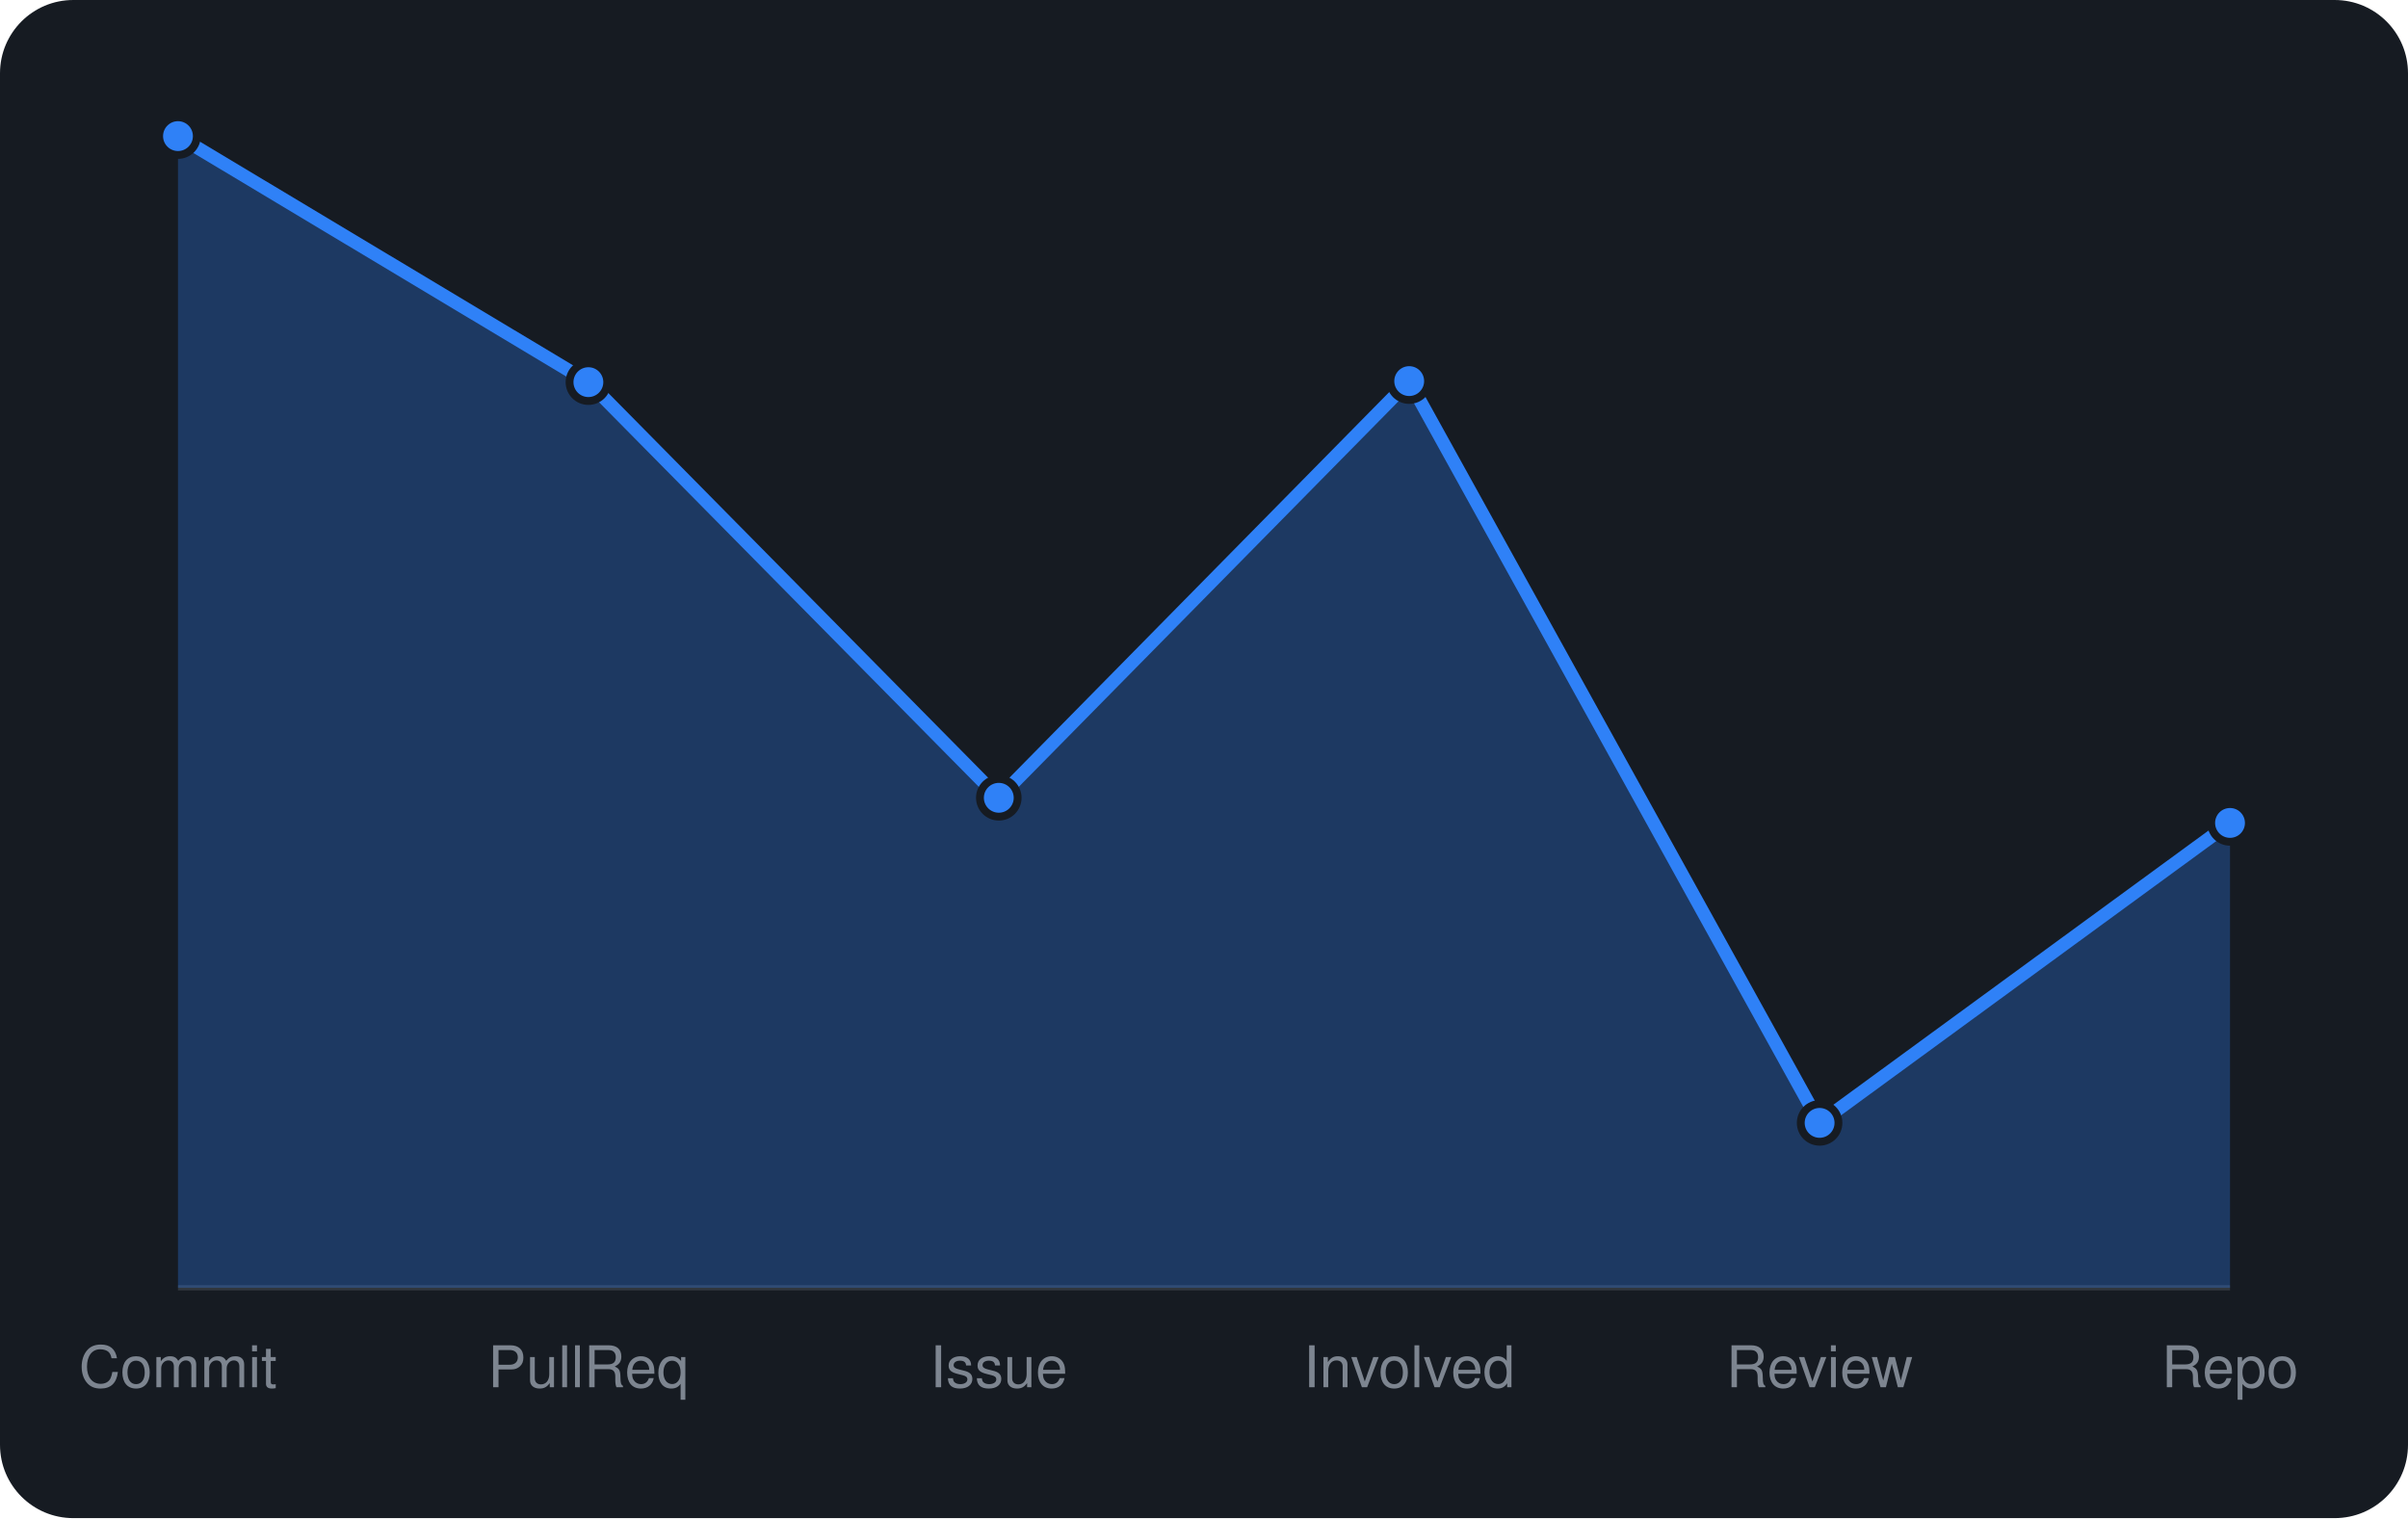
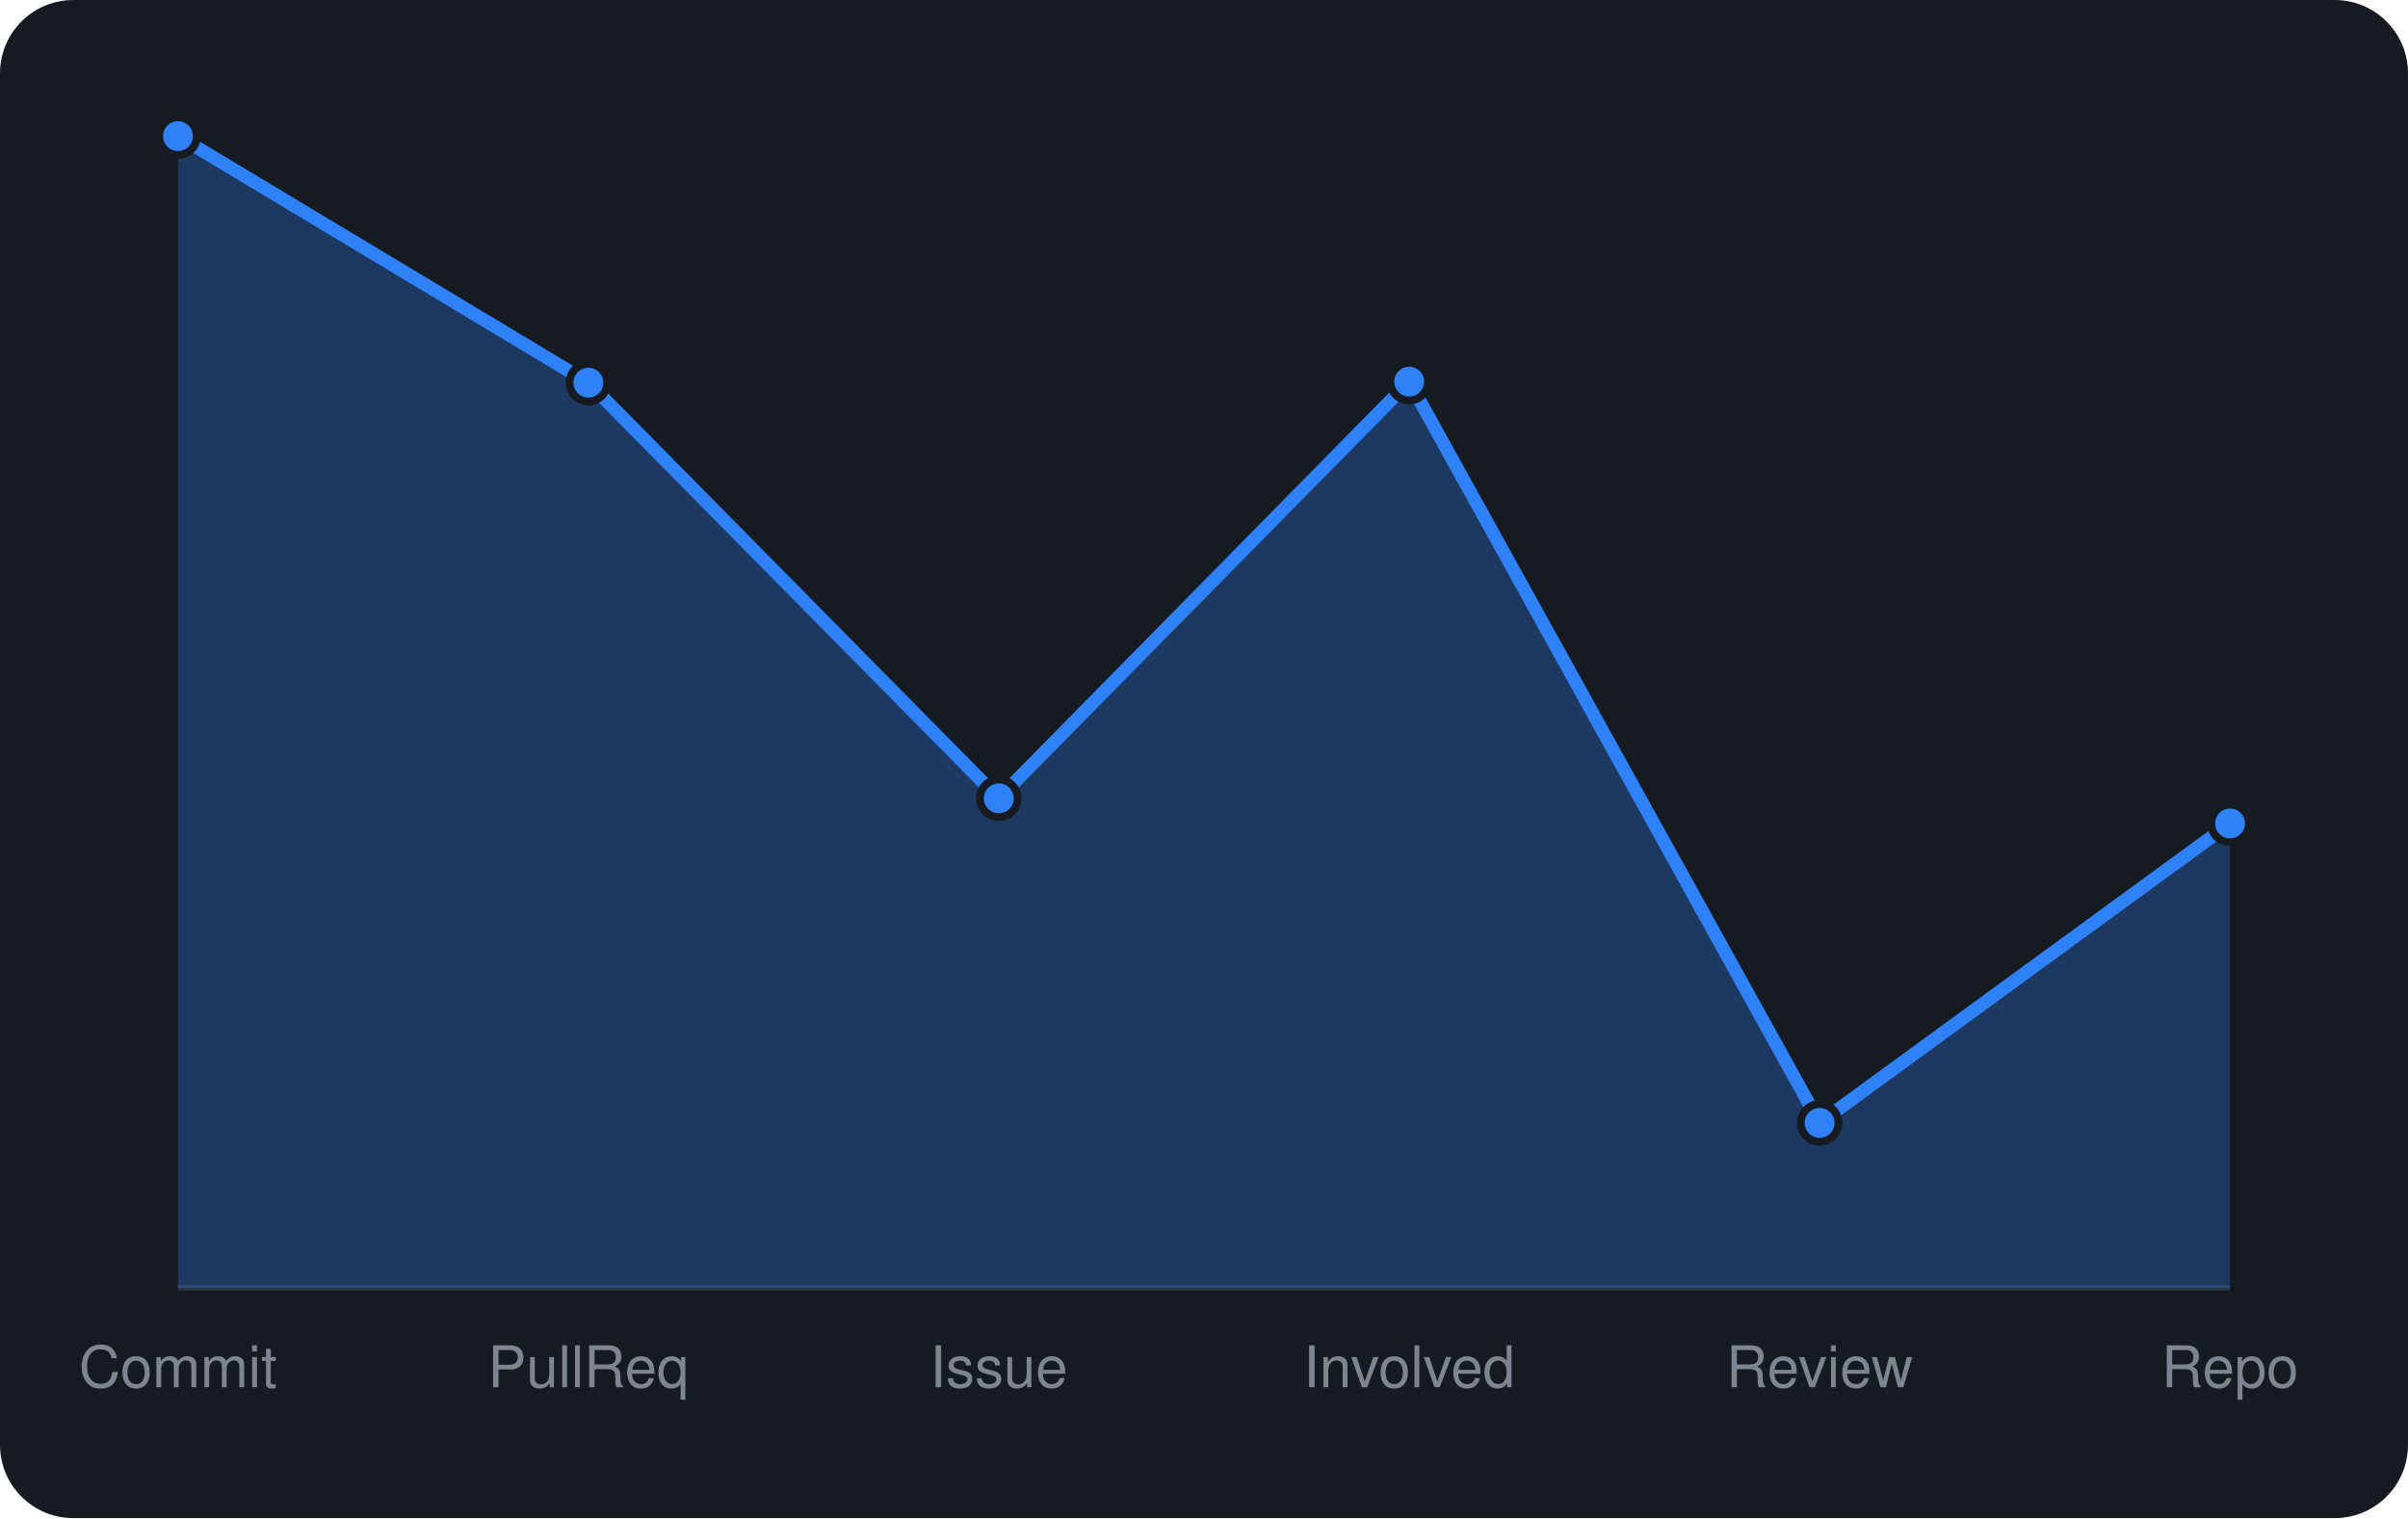
<svg xmlns="http://www.w3.org/2000/svg" viewBox="0 0 460 290" width="460" height="290" font-family="-apple-system,BlinkMacSystemFont,'Segoe UI',Helvetica,Arial,sans-serif">
  <rect width="460" height="290" rx="14" fill="#161b22" />
  <line x1="34" y1="246" x2="426" y2="246" stroke="#30363d" />
-   <path d="M34.0 246 L34.0 26.0L112.4 73.0L190.8 152.4L269.2 72.8L347.6 214.5L426.0 157.2 L426.0 246 Z" fill="rgba(47,129,247,0.3)" />
-   <path d="M34.0 26.0L112.4 73.0L190.8 152.4L269.2 72.8L347.6 214.5L426.0 157.2" fill="none" stroke="#2f81f7" stroke-width="2.5" stroke-linejoin="round" />
+   <path d="M34.0 246 L34.0 26.0L112.4 73.1L190.8 152.5L269.2 72.9L347.6 214.5L426.0 157.3 L426.0 246 Z" fill="rgba(47,129,247,0.3)" />
+   <path d="M34.0 26.0L112.4 73.1L190.8 152.5L269.2 72.9L347.6 214.5L426.0 157.3" fill="none" stroke="#2f81f7" stroke-width="2.5" stroke-linejoin="round" />
  <circle cx="34.0" cy="26.0" r="3.6" fill="#2f81f7" stroke="#161b22" stroke-width="1.5" />
-   <circle cx="112.4" cy="73.0" r="3.6" fill="#2f81f7" stroke="#161b22" stroke-width="1.5" />
-   <circle cx="190.8" cy="152.4" r="3.6" fill="#2f81f7" stroke="#161b22" stroke-width="1.5" />
-   <circle cx="269.2" cy="72.8" r="3.6" fill="#2f81f7" stroke="#161b22" stroke-width="1.5" />
+   <circle cx="112.4" cy="73.1" r="3.6" fill="#2f81f7" stroke="#161b22" stroke-width="1.5" />
+   <circle cx="190.8" cy="152.5" r="3.6" fill="#2f81f7" stroke="#161b22" stroke-width="1.5" />
+   <circle cx="269.2" cy="72.9" r="3.6" fill="#2f81f7" stroke="#161b22" stroke-width="1.5" />
  <circle cx="347.6" cy="214.5" r="3.6" fill="#2f81f7" stroke="#161b22" stroke-width="1.5" />
-   <circle cx="426.0" cy="157.2" r="3.6" fill="#2f81f7" stroke="#161b22" stroke-width="1.5" />
+   <circle cx="426.0" cy="157.3" r="3.6" fill="#2f81f7" stroke="#161b22" stroke-width="1.5" />
  <text x="34.0" y="265" text-anchor="middle" font-size="11" fill="#7d8590">Commit</text>
  <text x="112.4" y="265" text-anchor="middle" font-size="11" fill="#7d8590">PullReq</text>
  <text x="190.8" y="265" text-anchor="middle" font-size="11" fill="#7d8590">Issue</text>
  <text x="269.2" y="265" text-anchor="middle" font-size="11" fill="#7d8590">Involved</text>
  <text x="347.6" y="265" text-anchor="middle" font-size="11" fill="#7d8590">Review</text>
  <text x="426.0" y="265" text-anchor="middle" font-size="11" fill="#7d8590">Repo</text>
</svg>
